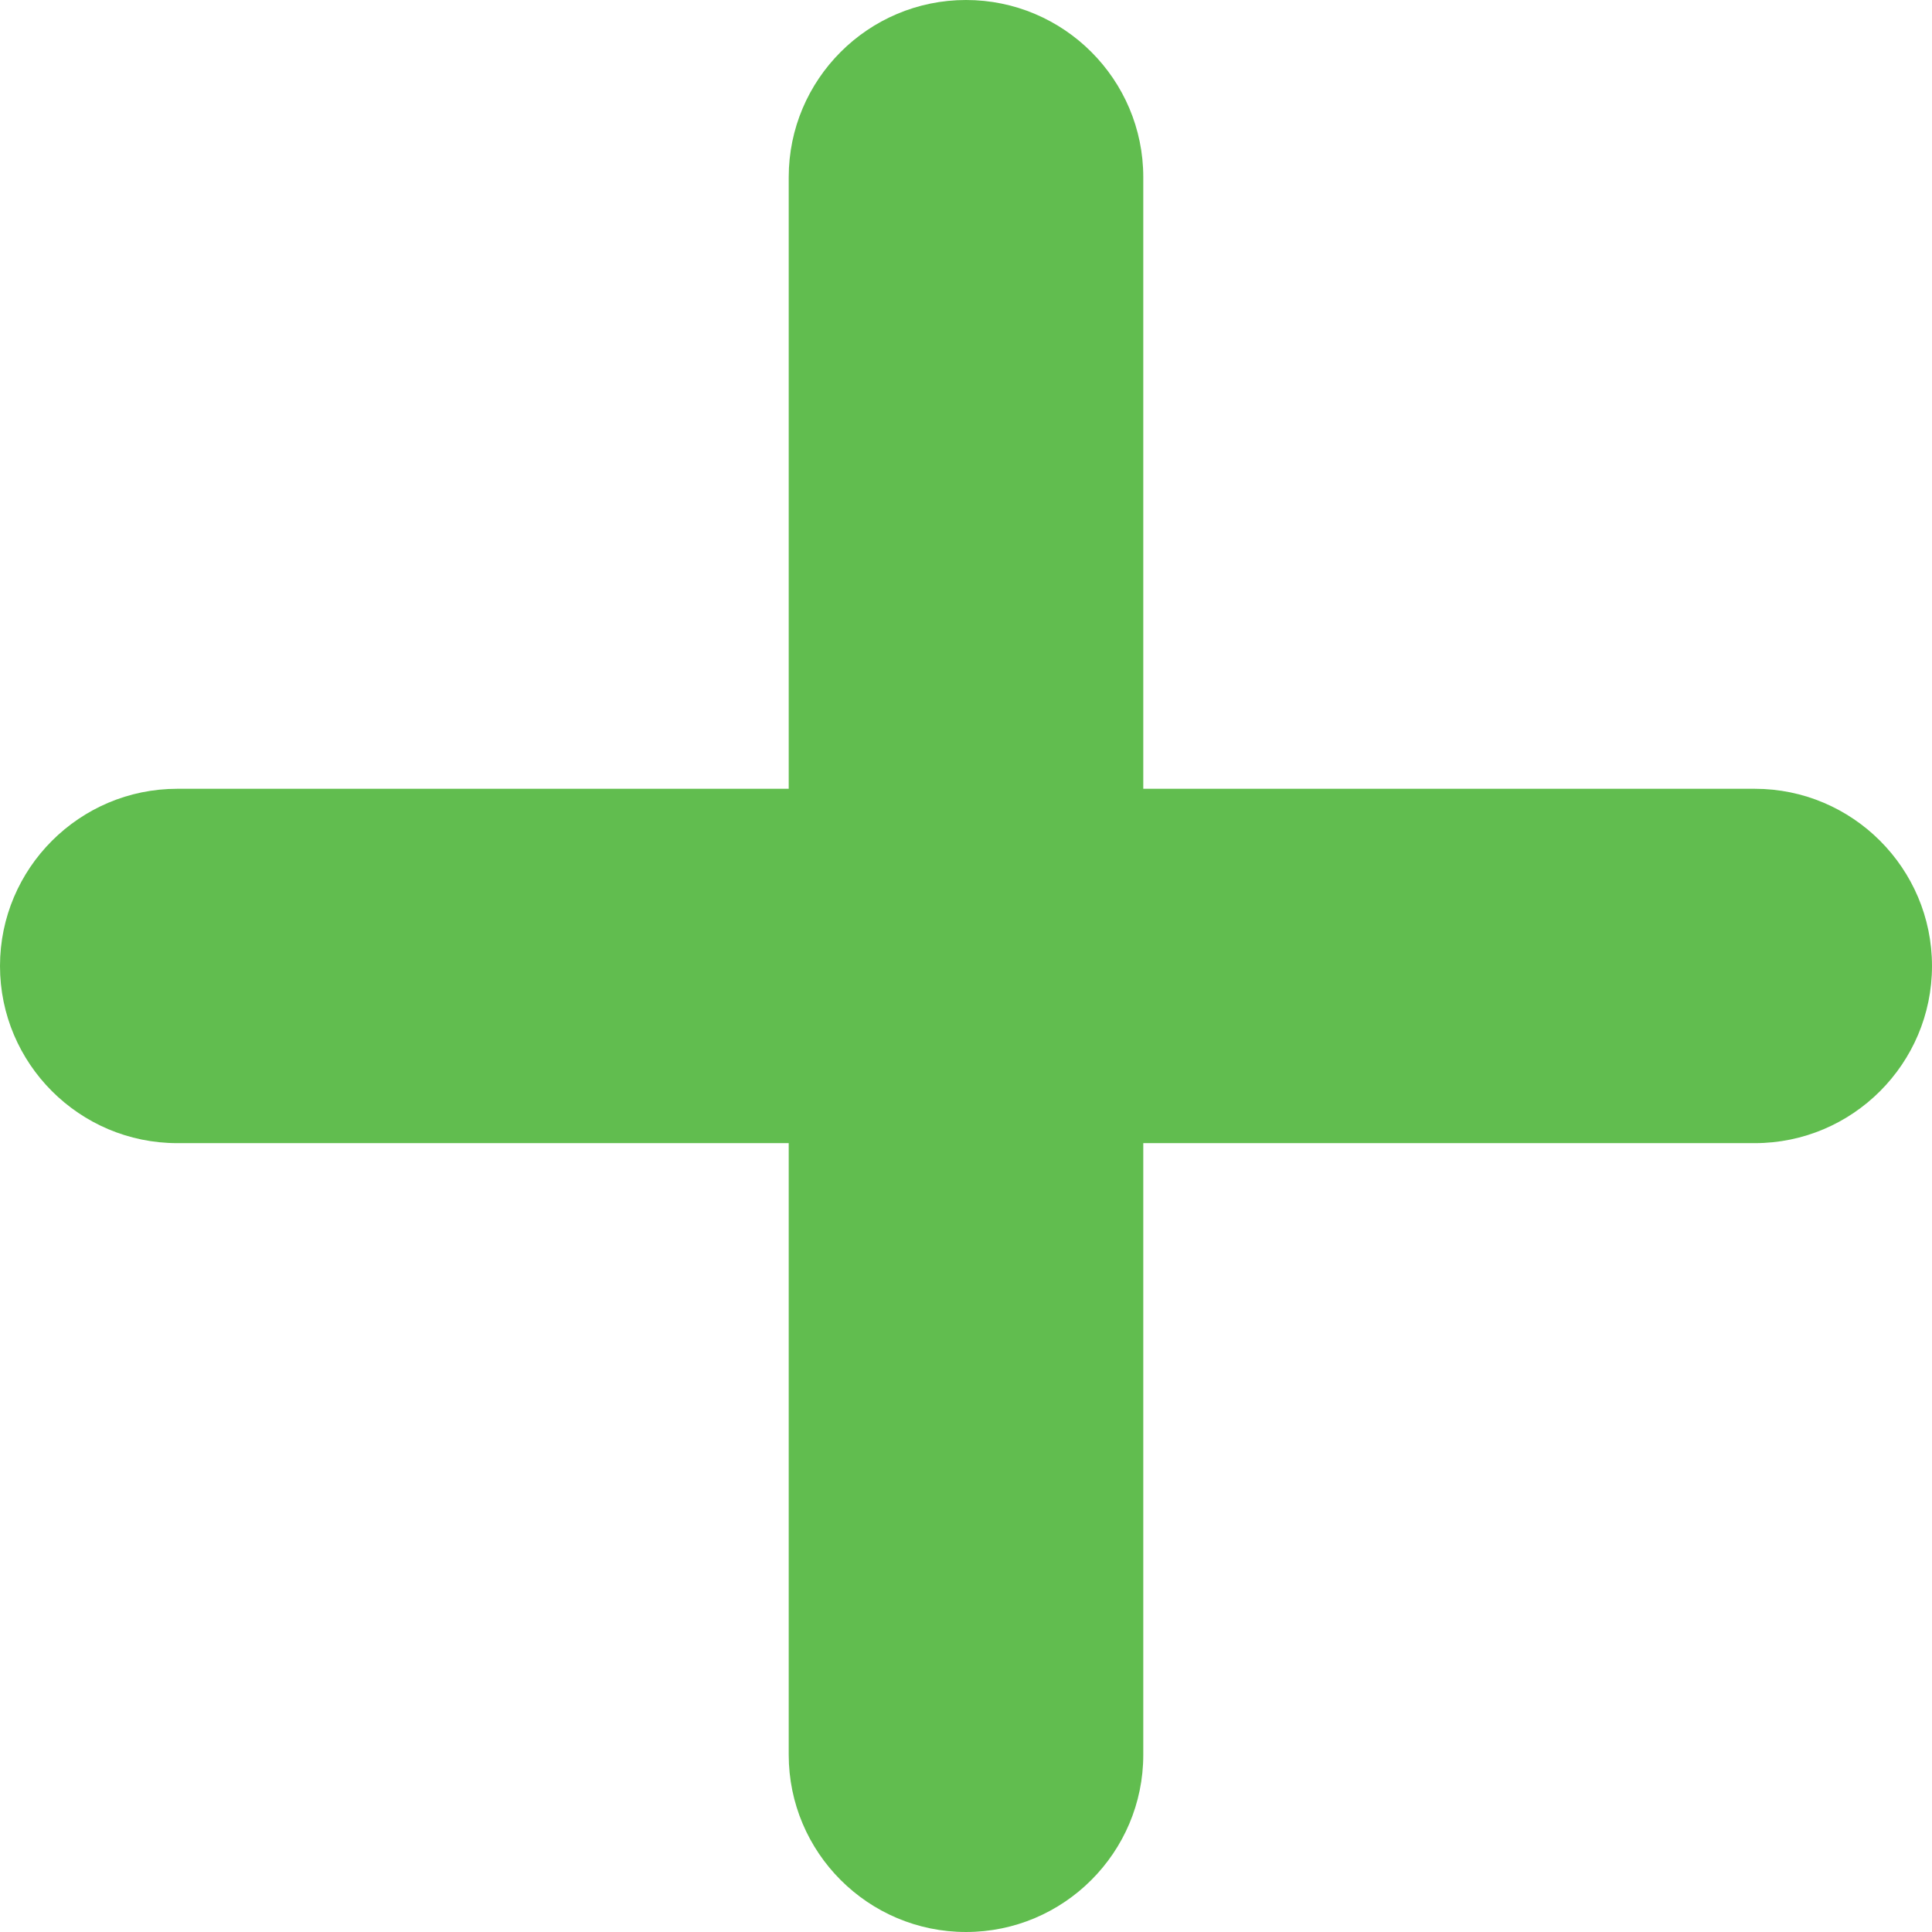
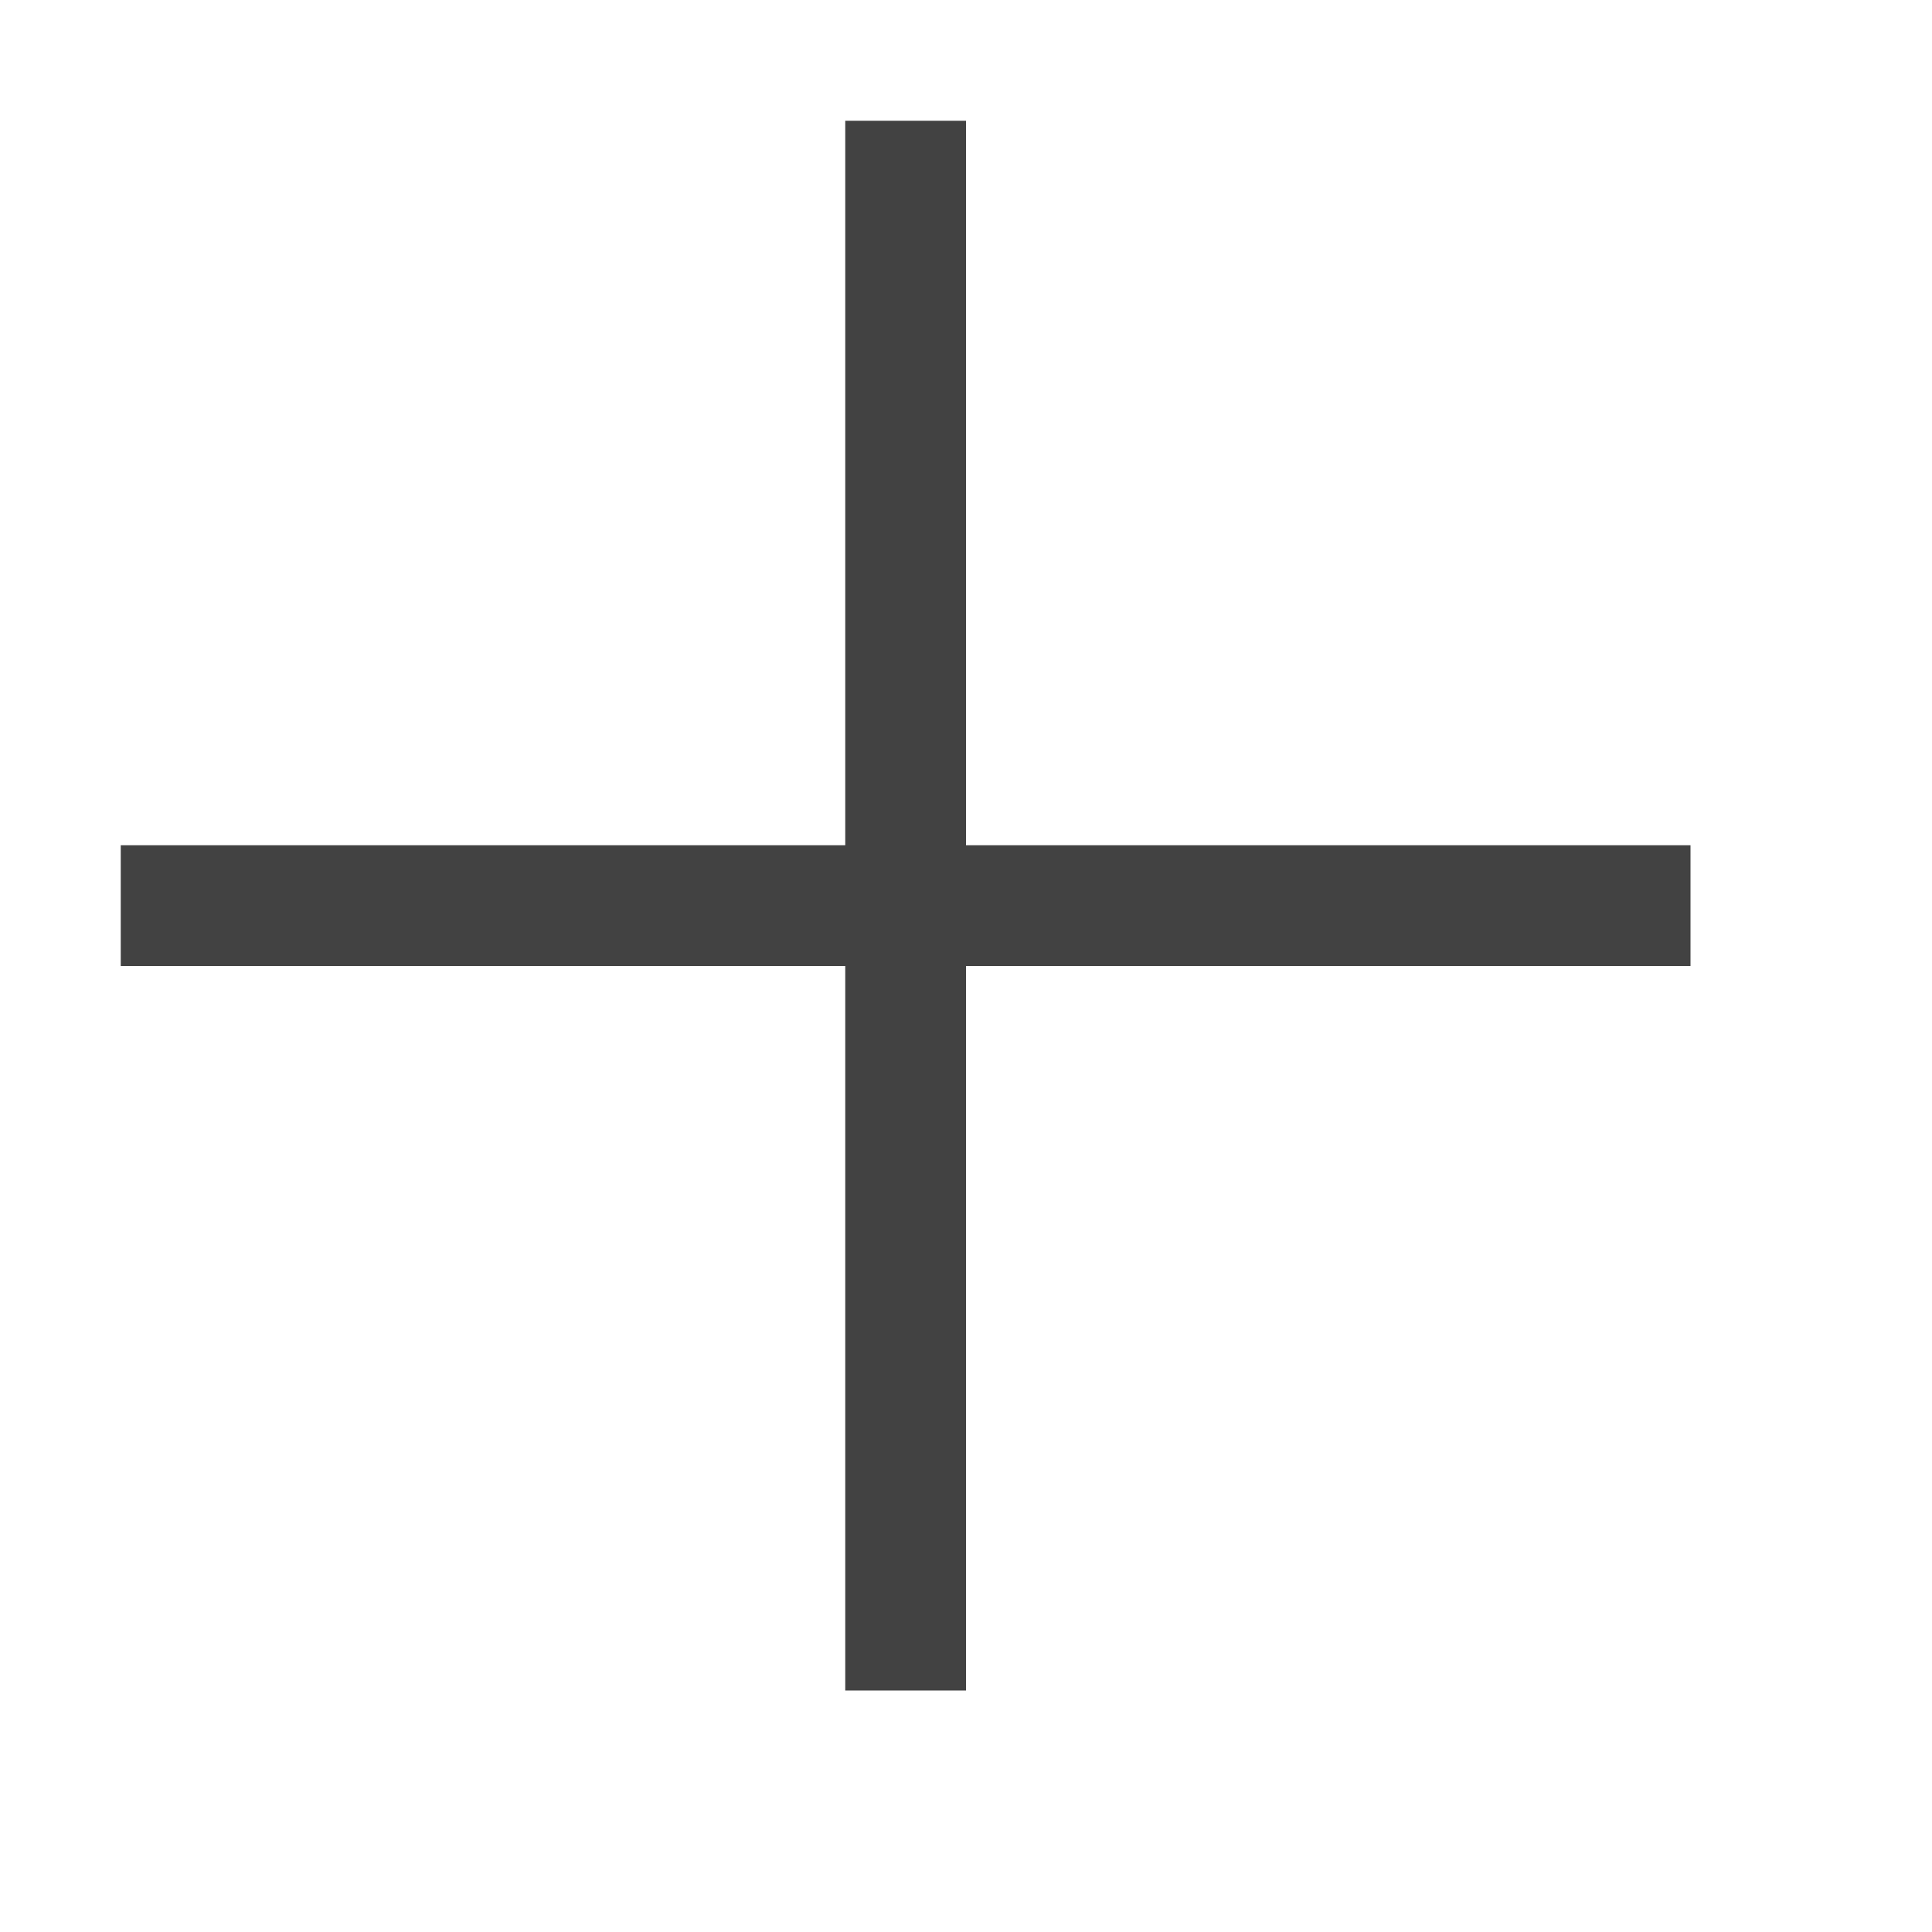
- <svg xmlns="http://www.w3.org/2000/svg" version="1.1" id="Capa_1" x="0px" y="0px" viewBox="0 0 309.059 309.059" xml:space="preserve">
-   <g>
-     <path d="M280.71,126.181h-97.822V28.338C182.889,12.711,170.172,0,154.529,0S126.17,12.711,126.17,28.338    v97.843H28.359C12.722,126.181,0,138.903,0,154.529c0,15.621,12.717,28.338,28.359,28.338h97.811v97.843    c0,15.632,12.711,28.348,28.359,28.348c15.643,0,28.359-12.717,28.359-28.348v-97.843h97.822    c15.632,0,28.348-12.717,28.348-28.338C309.059,138.903,296.342,126.181,280.71,126.181z" fill="#61BD4F" />
-   </g>
+ <svg xmlns="http://www.w3.org/2000/svg" width="16" height="16" viewBox="0 0 16 16" fill="none">
+   <path d="M14 7V8H8V14H7V8H1V7H7V1H8V7H14Z" fill="#424242" />
</svg>
